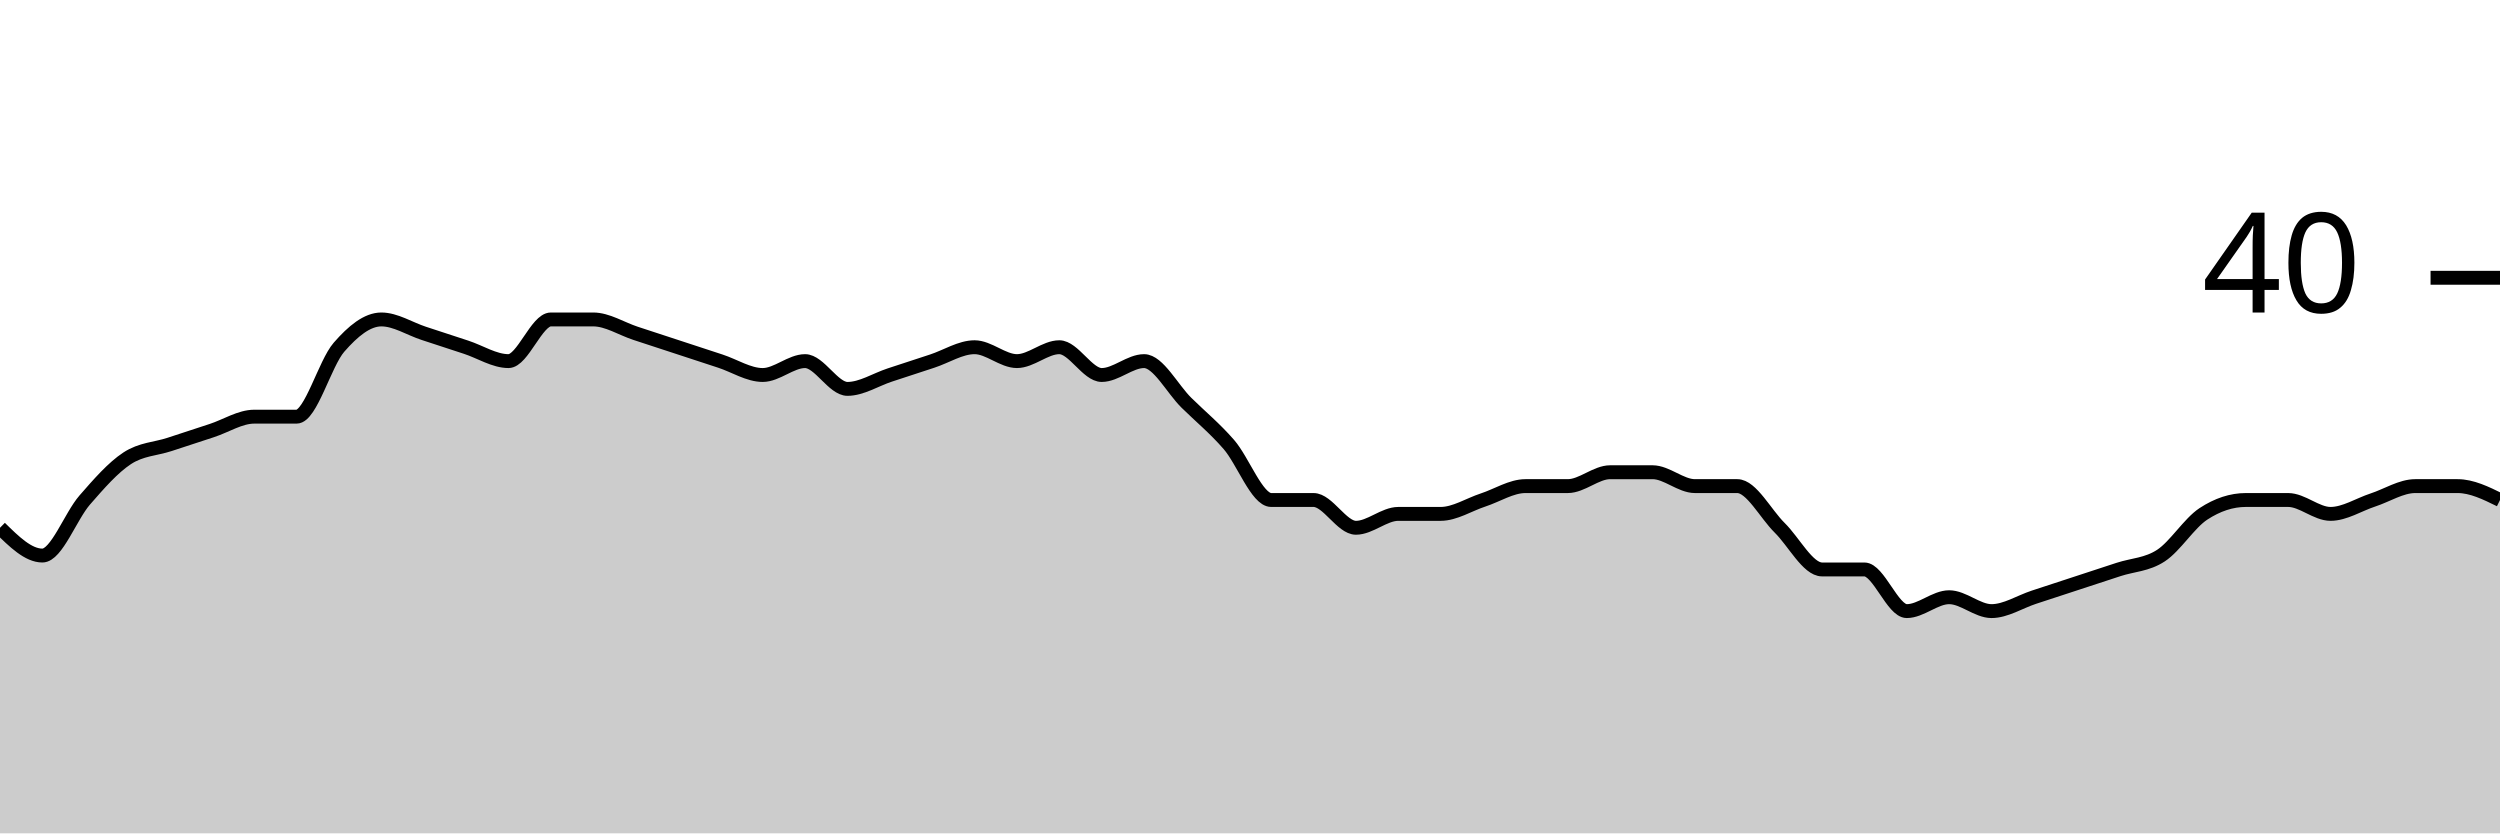
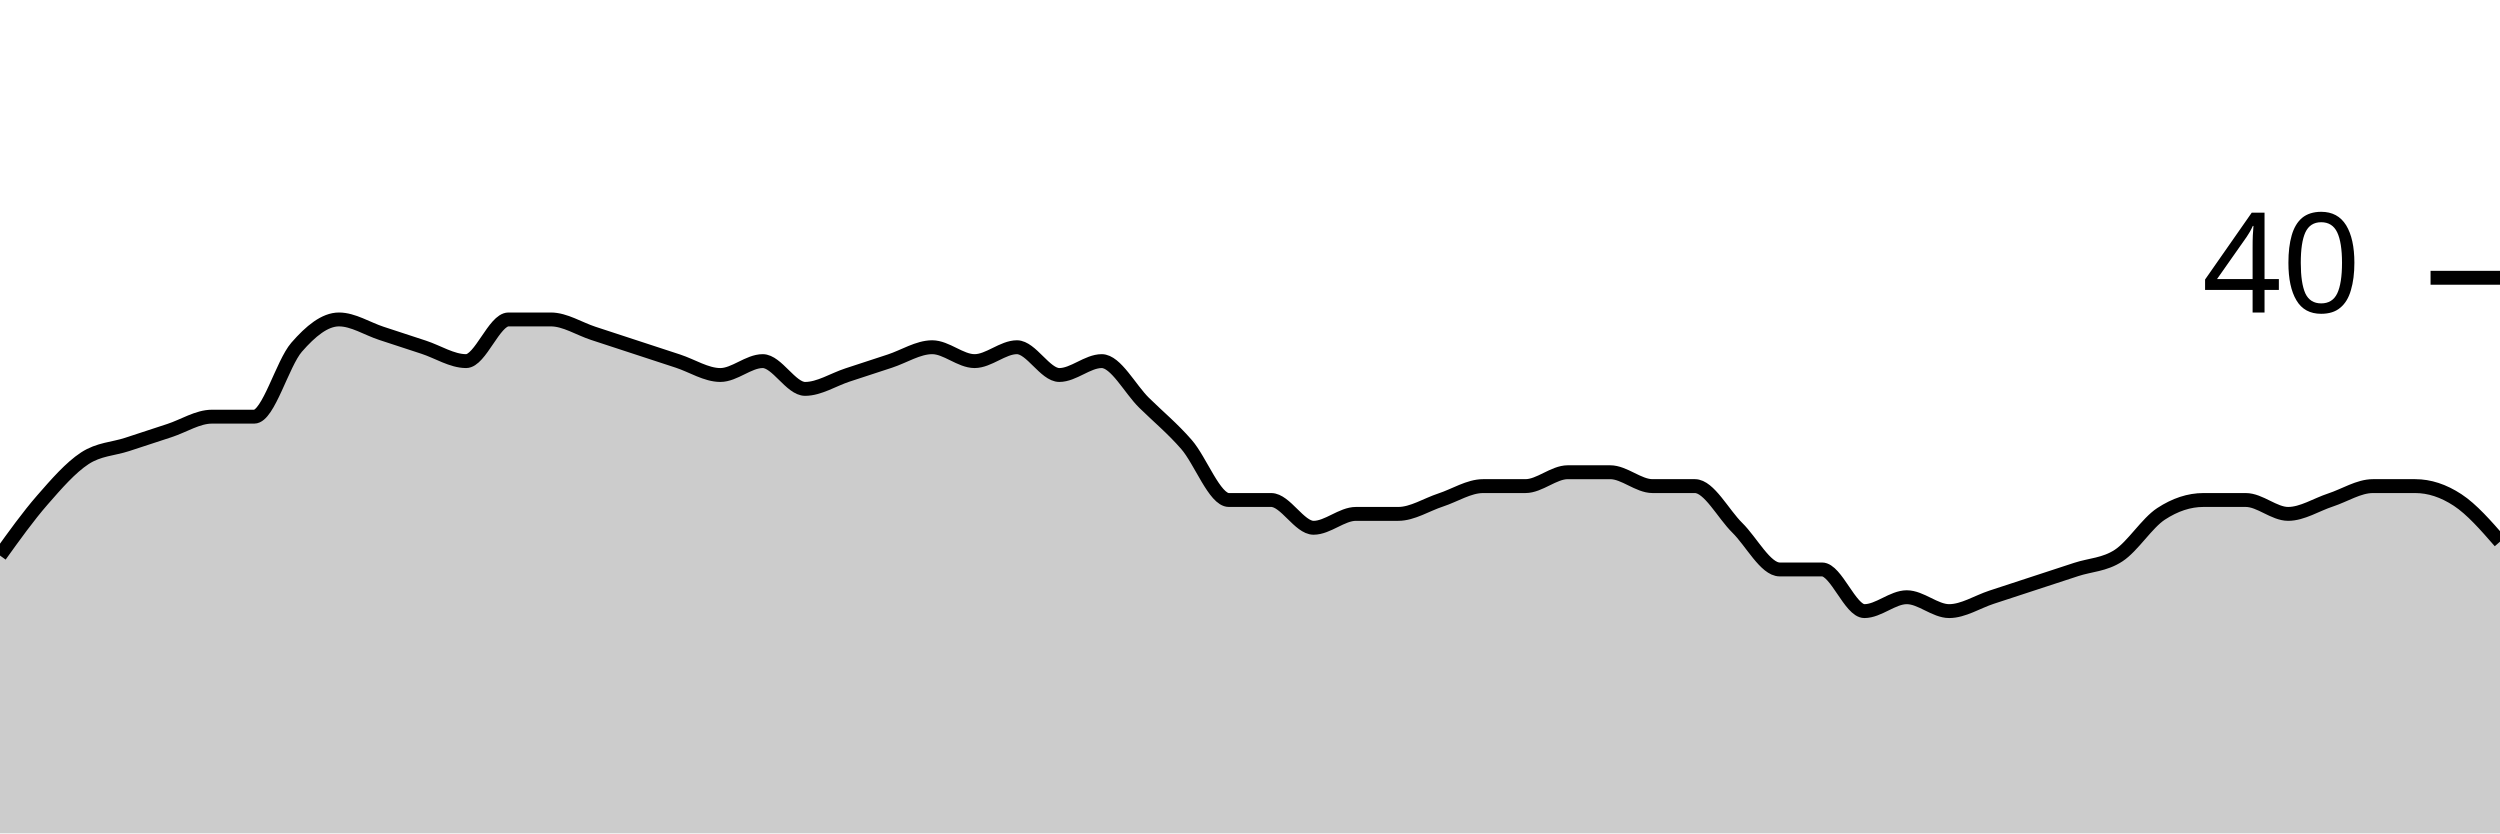
<svg xmlns="http://www.w3.org/2000/svg" viewBox="0 0 180 60">
  <g transform="translate(0,20)">
-     <path class="area" fill="rgba(0, 0, 0, 0.2)" d="M0,18C1.017,19,2.034,20,3.051,20C4.068,20,5.085,17.167,6.102,16C7.119,14.833,8.136,13.667,9.153,13C10.169,12.333,11.186,12.333,12.203,12C13.22,11.667,14.237,11.333,15.254,11C16.271,10.667,17.288,10,18.305,10C19.322,10,20.339,10,21.356,10C22.373,10,23.39,6.167,24.407,5C25.424,3.833,26.441,3,27.458,3C28.475,3,29.492,3.667,30.508,4C31.525,4.333,32.542,4.667,33.559,5C34.576,5.333,35.593,6,36.61,6C37.627,6,38.644,3,39.661,3C40.678,3,41.695,3,42.712,3C43.729,3,44.746,3.667,45.763,4C46.78,4.333,47.797,4.667,48.814,5C49.831,5.333,50.847,5.667,51.864,6C52.881,6.333,53.898,7,54.915,7C55.932,7,56.949,6,57.966,6C58.983,6,60,8,61.017,8C62.034,8,63.051,7.333,64.068,7C65.085,6.667,66.102,6.333,67.119,6C68.136,5.667,69.153,5,70.169,5C71.186,5,72.203,6,73.22,6C74.237,6,75.254,5,76.271,5C77.288,5,78.305,7,79.322,7C80.339,7,81.356,6,82.373,6C83.39,6,84.407,8,85.424,9C86.441,10,87.458,10.833,88.475,12C89.492,13.167,90.508,16,91.525,16C92.542,16,93.559,16,94.576,16C95.593,16,96.61,18,97.627,18C98.644,18,99.661,17,100.678,17C101.695,17,102.712,17,103.729,17C104.746,17,105.763,16.333,106.78,16C107.797,15.667,108.814,15,109.831,15C110.847,15,111.864,15,112.881,15C113.898,15,114.915,14,115.932,14C116.949,14,117.966,14,118.983,14C120,14,121.017,15,122.034,15C123.051,15,124.068,15,125.085,15C126.102,15,127.119,17,128.136,18C129.153,19,130.169,21,131.186,21C132.203,21,133.22,21,134.237,21C135.254,21,136.271,24,137.288,24C138.305,24,139.322,23,140.339,23C141.356,23,142.373,24,143.39,24C144.407,24,145.424,23.333,146.441,23C147.458,22.667,148.475,22.333,149.492,22C150.508,21.667,151.525,21.333,152.542,21C153.559,20.667,154.576,20.667,155.593,20C156.61,19.333,157.627,17.667,158.644,17C159.661,16.333,160.678,16,161.695,16C162.712,16,163.729,16,164.746,16C165.763,16,166.78,17,167.797,17C168.814,17,169.831,16.333,170.847,16C171.864,15.667,172.881,15,173.898,15C174.915,15,175.932,15,176.949,15C177.966,15,178.983,15.5,180,16L180,40C178.983,40,177.966,40,176.949,40C175.932,40,174.915,40,173.898,40C172.881,40,171.864,40,170.847,40C169.831,40,168.814,40,167.797,40C166.78,40,165.763,40,164.746,40C163.729,40,162.712,40,161.695,40C160.678,40,159.661,40,158.644,40C157.627,40,156.61,40,155.593,40C154.576,40,153.559,40,152.542,40C151.525,40,150.508,40,149.492,40C148.475,40,147.458,40,146.441,40C145.424,40,144.407,40,143.39,40C142.373,40,141.356,40,140.339,40C139.322,40,138.305,40,137.288,40C136.271,40,135.254,40,134.237,40C133.22,40,132.203,40,131.186,40C130.169,40,129.153,40,128.136,40C127.119,40,126.102,40,125.085,40C124.068,40,123.051,40,122.034,40C121.017,40,120,40,118.983,40C117.966,40,116.949,40,115.932,40C114.915,40,113.898,40,112.881,40C111.864,40,110.847,40,109.831,40C108.814,40,107.797,40,106.78,40C105.763,40,104.746,40,103.729,40C102.712,40,101.695,40,100.678,40C99.661,40,98.644,40,97.627,40C96.61,40,95.593,40,94.576,40C93.559,40,92.542,40,91.525,40C90.508,40,89.492,40,88.475,40C87.458,40,86.441,40,85.424,40C84.407,40,83.39,40,82.373,40C81.356,40,80.339,40,79.322,40C78.305,40,77.288,40,76.271,40C75.254,40,74.237,40,73.22,40C72.203,40,71.186,40,70.169,40C69.153,40,68.136,40,67.119,40C66.102,40,65.085,40,64.068,40C63.051,40,62.034,40,61.017,40C60,40,58.983,40,57.966,40C56.949,40,55.932,40,54.915,40C53.898,40,52.881,40,51.864,40C50.847,40,49.831,40,48.814,40C47.797,40,46.78,40,45.763,40C44.746,40,43.729,40,42.712,40C41.695,40,40.678,40,39.661,40C38.644,40,37.627,40,36.61,40C35.593,40,34.576,40,33.559,40C32.542,40,31.525,40,30.508,40C29.492,40,28.475,40,27.458,40C26.441,40,25.424,40,24.407,40C23.39,40,22.373,40,21.356,40C20.339,40,19.322,40,18.305,40C17.288,40,16.271,40,15.254,40C14.237,40,13.22,40,12.203,40C11.186,40,10.169,40,9.153,40C8.136,40,7.119,40,6.102,40C5.085,40,4.068,40,3.051,40C2.034,40,1.017,40,0,40Z" />
-     <path class="line" stroke="black" fill="none" d="M0,18C1.017,19,2.034,20,3.051,20C4.068,20,5.085,17.167,6.102,16C7.119,14.833,8.136,13.667,9.153,13C10.169,12.333,11.186,12.333,12.203,12C13.22,11.667,14.237,11.333,15.254,11C16.271,10.667,17.288,10,18.305,10C19.322,10,20.339,10,21.356,10C22.373,10,23.39,6.167,24.407,5C25.424,3.833,26.441,3,27.458,3C28.475,3,29.492,3.667,30.508,4C31.525,4.333,32.542,4.667,33.559,5C34.576,5.333,35.593,6,36.61,6C37.627,6,38.644,3,39.661,3C40.678,3,41.695,3,42.712,3C43.729,3,44.746,3.667,45.763,4C46.78,4.333,47.797,4.667,48.814,5C49.831,5.333,50.847,5.667,51.864,6C52.881,6.333,53.898,7,54.915,7C55.932,7,56.949,6,57.966,6C58.983,6,60,8,61.017,8C62.034,8,63.051,7.333,64.068,7C65.085,6.667,66.102,6.333,67.119,6C68.136,5.667,69.153,5,70.169,5C71.186,5,72.203,6,73.22,6C74.237,6,75.254,5,76.271,5C77.288,5,78.305,7,79.322,7C80.339,7,81.356,6,82.373,6C83.39,6,84.407,8,85.424,9C86.441,10,87.458,10.833,88.475,12C89.492,13.167,90.508,16,91.525,16C92.542,16,93.559,16,94.576,16C95.593,16,96.61,18,97.627,18C98.644,18,99.661,17,100.678,17C101.695,17,102.712,17,103.729,17C104.746,17,105.763,16.333,106.78,16C107.797,15.667,108.814,15,109.831,15C110.847,15,111.864,15,112.881,15C113.898,15,114.915,14,115.932,14C116.949,14,117.966,14,118.983,14C120,14,121.017,15,122.034,15C123.051,15,124.068,15,125.085,15C126.102,15,127.119,17,128.136,18C129.153,19,130.169,21,131.186,21C132.203,21,133.22,21,134.237,21C135.254,21,136.271,24,137.288,24C138.305,24,139.322,23,140.339,23C141.356,23,142.373,24,143.39,24C144.407,24,145.424,23.333,146.441,23C147.458,22.667,148.475,22.333,149.492,22C150.508,21.667,151.525,21.333,152.542,21C153.559,20.667,154.576,20.667,155.593,20C156.61,19.333,157.627,17.667,158.644,17C159.661,16.333,160.678,16,161.695,16C162.712,16,163.729,16,164.746,16C165.763,16,166.78,17,167.797,17C168.814,17,169.831,16.333,170.847,16C171.864,15.667,172.881,15,173.898,15C174.915,15,175.932,15,176.949,15C177.966,15,178.983,15.5,180,16" />
+     <path class="area" fill="rgba(0, 0, 0, 0.2)" d="M0,20C1.017,18.583,2.034,17.167,3.051,16C4.068,14.833,5.085,13.667,6.102,13C7.119,12.333,8.136,12.333,9.153,12C10.169,11.667,11.186,11.333,12.203,11C13.22,10.667,14.237,10,15.254,10C16.271,10,17.288,10,18.305,10C19.322,10,20.339,6.167,21.356,5C22.373,3.833,23.39,3,24.407,3C25.424,3,26.441,3.667,27.458,4C28.475,4.333,29.492,4.667,30.508,5C31.525,5.333,32.542,6,33.559,6C34.576,6,35.593,3,36.61,3C37.627,3,38.644,3,39.661,3C40.678,3,41.695,3.667,42.712,4C43.729,4.333,44.746,4.667,45.763,5C46.78,5.333,47.797,5.667,48.814,6C49.831,6.333,50.847,7,51.864,7C52.881,7,53.898,6,54.915,6C55.932,6,56.949,8,57.966,8C58.983,8,60,7.333,61.017,7C62.034,6.667,63.051,6.333,64.068,6C65.085,5.667,66.102,5,67.119,5C68.136,5,69.153,6,70.169,6C71.186,6,72.203,5,73.22,5C74.237,5,75.254,7,76.271,7C77.288,7,78.305,6,79.322,6C80.339,6,81.356,8,82.373,9C83.39,10,84.407,10.833,85.424,12C86.441,13.167,87.458,16,88.475,16C89.492,16,90.508,16,91.525,16C92.542,16,93.559,18,94.576,18C95.593,18,96.61,17,97.627,17C98.644,17,99.661,17,100.678,17C101.695,17,102.712,16.333,103.729,16C104.746,15.667,105.763,15,106.78,15C107.797,15,108.814,15,109.831,15C110.847,15,111.864,14,112.881,14C113.898,14,114.915,14,115.932,14C116.949,14,117.966,15,118.983,15C120,15,121.017,15,122.034,15C123.051,15,124.068,17,125.085,18C126.102,19,127.119,21,128.136,21C129.153,21,130.169,21,131.186,21C132.203,21,133.22,24,134.237,24C135.254,24,136.271,23,137.288,23C138.305,23,139.322,24,140.339,24C141.356,24,142.373,23.333,143.39,23C144.407,22.667,145.424,22.333,146.441,22C147.458,21.667,148.475,21.333,149.492,21C150.508,20.667,151.525,20.667,152.542,20C153.559,19.333,154.576,17.667,155.593,17C156.61,16.333,157.627,16,158.644,16C159.661,16,160.678,16,161.695,16C162.712,16,163.729,17,164.746,17C165.763,17,166.78,16.333,167.797,16C168.814,15.667,169.831,15,170.847,15C171.864,15,172.881,15,173.898,15C174.915,15,175.932,15.333,176.949,16C177.966,16.667,178.983,17.833,180,19L180,40C178.983,40,177.966,40,176.949,40C175.932,40,174.915,40,173.898,40C172.881,40,171.864,40,170.847,40C169.831,40,168.814,40,167.797,40C166.78,40,165.763,40,164.746,40C163.729,40,162.712,40,161.695,40C160.678,40,159.661,40,158.644,40C157.627,40,156.61,40,155.593,40C154.576,40,153.559,40,152.542,40C151.525,40,150.508,40,149.492,40C148.475,40,147.458,40,146.441,40C145.424,40,144.407,40,143.39,40C142.373,40,141.356,40,140.339,40C139.322,40,138.305,40,137.288,40C136.271,40,135.254,40,134.237,40C133.22,40,132.203,40,131.186,40C130.169,40,129.153,40,128.136,40C127.119,40,126.102,40,125.085,40C124.068,40,123.051,40,122.034,40C121.017,40,120,40,118.983,40C117.966,40,116.949,40,115.932,40C114.915,40,113.898,40,112.881,40C111.864,40,110.847,40,109.831,40C108.814,40,107.797,40,106.78,40C105.763,40,104.746,40,103.729,40C102.712,40,101.695,40,100.678,40C99.661,40,98.644,40,97.627,40C96.61,40,95.593,40,94.576,40C93.559,40,92.542,40,91.525,40C90.508,40,89.492,40,88.475,40C87.458,40,86.441,40,85.424,40C84.407,40,83.39,40,82.373,40C81.356,40,80.339,40,79.322,40C78.305,40,77.288,40,76.271,40C75.254,40,74.237,40,73.22,40C72.203,40,71.186,40,70.169,40C69.153,40,68.136,40,67.119,40C66.102,40,65.085,40,64.068,40C63.051,40,62.034,40,61.017,40C60,40,58.983,40,57.966,40C56.949,40,55.932,40,54.915,40C53.898,40,52.881,40,51.864,40C50.847,40,49.831,40,48.814,40C47.797,40,46.78,40,45.763,40C44.746,40,43.729,40,42.712,40C41.695,40,40.678,40,39.661,40C38.644,40,37.627,40,36.61,40C35.593,40,34.576,40,33.559,40C32.542,40,31.525,40,30.508,40C29.492,40,28.475,40,27.458,40C26.441,40,25.424,40,24.407,40C23.39,40,22.373,40,21.356,40C20.339,40,19.322,40,18.305,40C17.288,40,16.271,40,15.254,40C14.237,40,13.22,40,12.203,40C11.186,40,10.169,40,9.153,40C8.136,40,7.119,40,6.102,40C5.085,40,4.068,40,3.051,40C2.034,40,1.017,40,0,40Z" />
+     <path class="line" stroke="black" fill="none" d="M0,20C1.017,18.583,2.034,17.167,3.051,16C4.068,14.833,5.085,13.667,6.102,13C7.119,12.333,8.136,12.333,9.153,12C10.169,11.667,11.186,11.333,12.203,11C13.22,10.667,14.237,10,15.254,10C16.271,10,17.288,10,18.305,10C19.322,10,20.339,6.167,21.356,5C22.373,3.833,23.39,3,24.407,3C25.424,3,26.441,3.667,27.458,4C28.475,4.333,29.492,4.667,30.508,5C31.525,5.333,32.542,6,33.559,6C34.576,6,35.593,3,36.61,3C37.627,3,38.644,3,39.661,3C40.678,3,41.695,3.667,42.712,4C43.729,4.333,44.746,4.667,45.763,5C46.78,5.333,47.797,5.667,48.814,6C49.831,6.333,50.847,7,51.864,7C52.881,7,53.898,6,54.915,6C55.932,6,56.949,8,57.966,8C58.983,8,60,7.333,61.017,7C62.034,6.667,63.051,6.333,64.068,6C65.085,5.667,66.102,5,67.119,5C68.136,5,69.153,6,70.169,6C71.186,6,72.203,5,73.22,5C74.237,5,75.254,7,76.271,7C77.288,7,78.305,6,79.322,6C80.339,6,81.356,8,82.373,9C83.39,10,84.407,10.833,85.424,12C86.441,13.167,87.458,16,88.475,16C89.492,16,90.508,16,91.525,16C92.542,16,93.559,18,94.576,18C95.593,18,96.61,17,97.627,17C98.644,17,99.661,17,100.678,17C101.695,17,102.712,16.333,103.729,16C104.746,15.667,105.763,15,106.78,15C107.797,15,108.814,15,109.831,15C110.847,15,111.864,14,112.881,14C113.898,14,114.915,14,115.932,14C116.949,14,117.966,15,118.983,15C120,15,121.017,15,122.034,15C123.051,15,124.068,17,125.085,18C126.102,19,127.119,21,128.136,21C129.153,21,130.169,21,131.186,21C132.203,21,133.22,24,134.237,24C135.254,24,136.271,23,137.288,23C138.305,23,139.322,24,140.339,24C141.356,24,142.373,23.333,143.39,23C144.407,22.667,145.424,22.333,146.441,22C147.458,21.667,148.475,21.333,149.492,21C150.508,20.667,151.525,20.667,152.542,20C153.559,19.333,154.576,17.667,155.593,17C156.61,16.333,157.627,16,158.644,16C159.661,16,160.678,16,161.695,16C162.712,16,163.729,17,164.746,17C165.763,17,166.78,16.333,167.797,16C168.814,15.667,169.831,15,170.847,15C171.864,15,172.881,15,173.898,15C174.915,15,175.932,15.333,176.949,16C177.966,16.667,178.983,17.833,180,19" />
    <path class="axis-ceiling" stroke-width="1" stroke="black" fill="none" d="M175,0L180,0" />
    <text class="axis-ceiling-label" font-family="sans-serif" text-anchor="end" font-size="10px" x="170" y="2.5">40</text>
  </g>
</svg>
